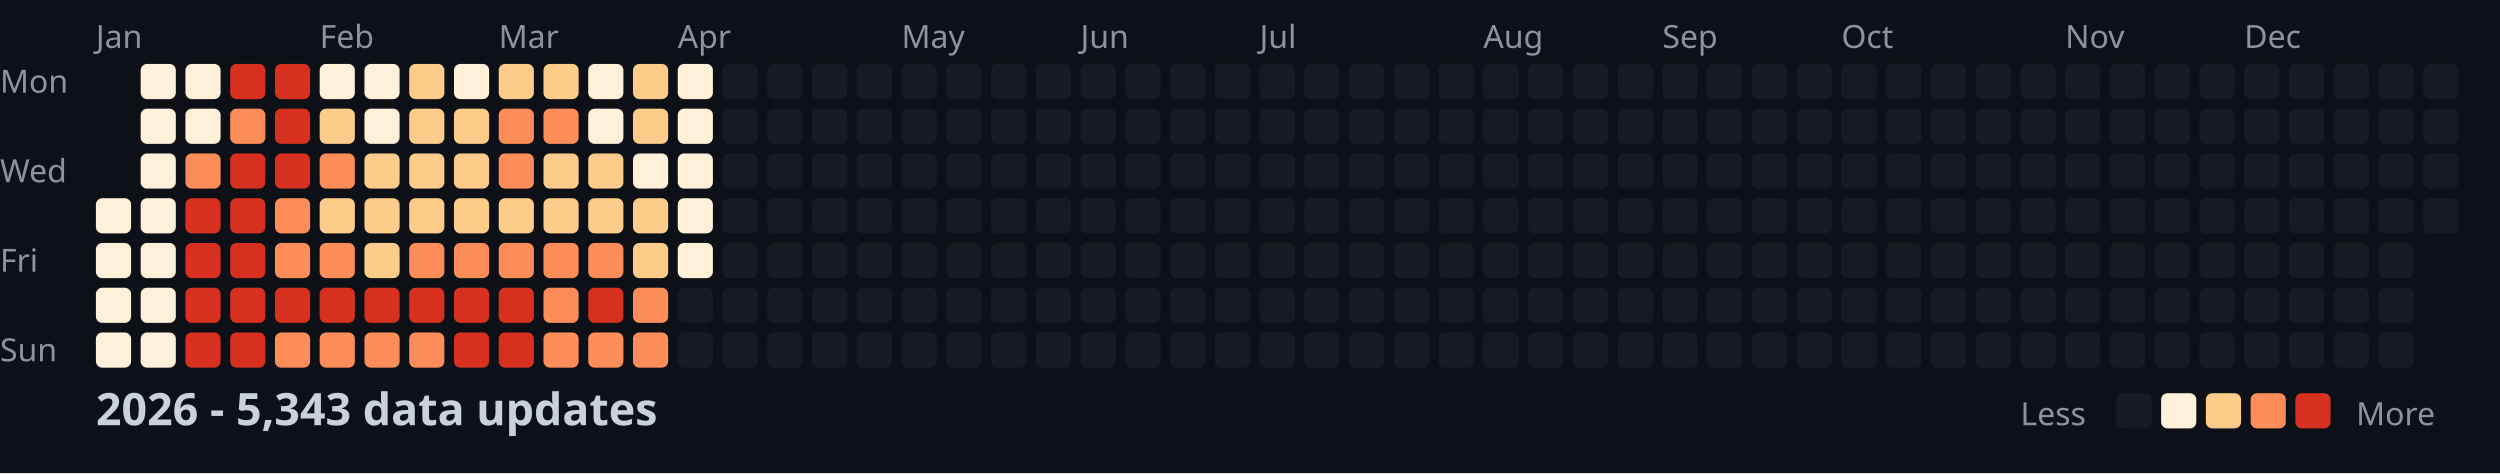
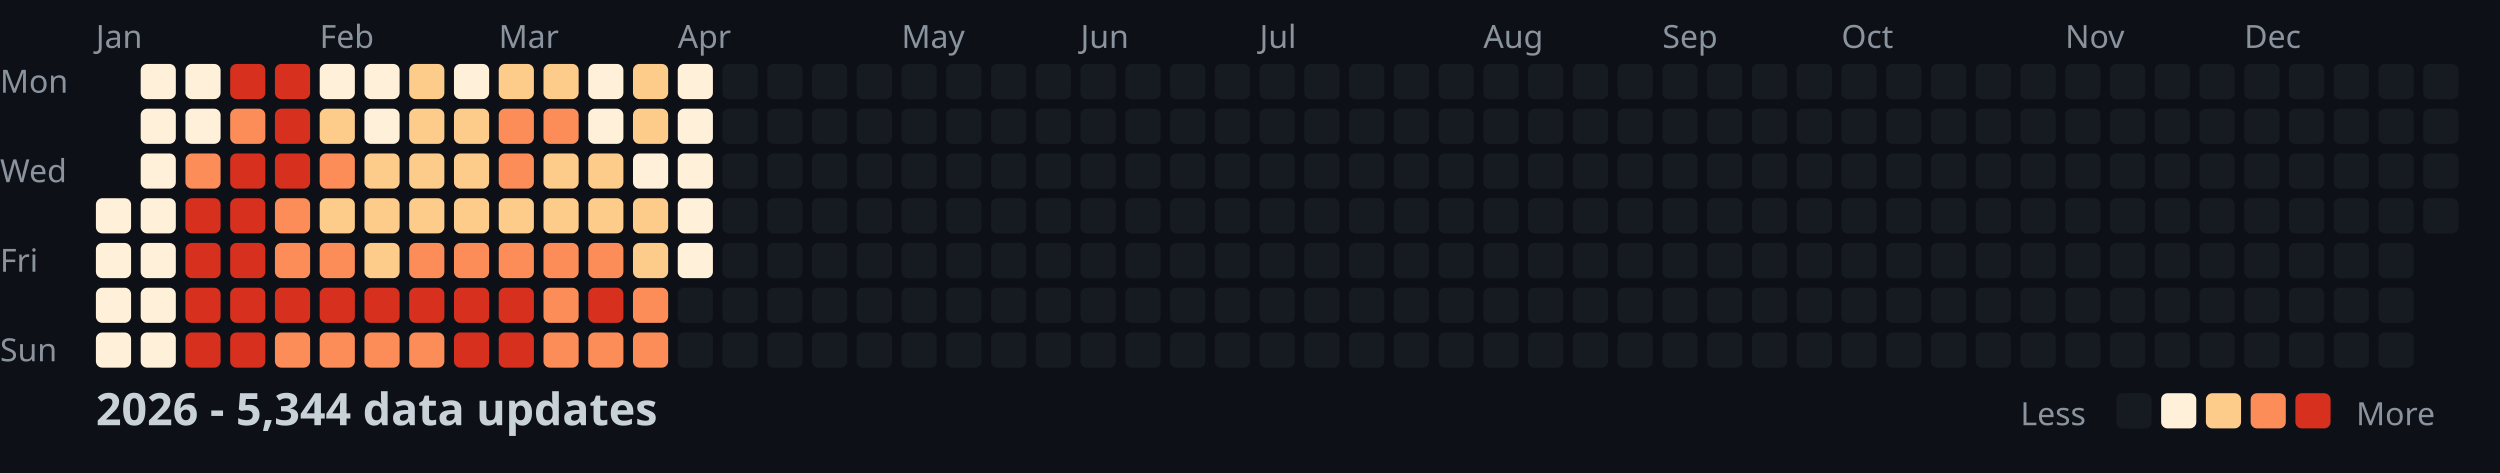
<svg xmlns="http://www.w3.org/2000/svg" width="782" height="148">
  <style>
    .month { font: 10px sans-serif; fill: #8b949e; }
    .day { font: 10px sans-serif; fill: #8b949e; }
    .title { font: bold 14px sans-serif; fill: #c9d1d9; }
    .legend { font: 10px sans-serif; fill: #8b949e; }
  </style>
  <rect width="100%" height="100%" fill="#0d1117" />
  <text x="0" y="29" class="day">Mon</text>
  <text x="0" y="57" class="day">Wed</text>
  <text x="0" y="85" class="day">Fri</text>
  <text x="0" y="113" class="day">Sun</text>
  <text x="30" y="15" class="month">Jan</text>
  <text x="100" y="15" class="month">Feb</text>
  <text x="156" y="15" class="month">Mar</text>
  <text x="212" y="15" class="month">Apr</text>
  <text x="282" y="15" class="month">May</text>
  <text x="338" y="15" class="month">Jun</text>
  <text x="394" y="15" class="month">Jul</text>
  <text x="464" y="15" class="month">Aug</text>
  <text x="520" y="15" class="month">Sep</text>
  <text x="576" y="15" class="month">Oct</text>
  <text x="646" y="15" class="month">Nov</text>
  <text x="702" y="15" class="month">Dec</text>
  <rect x="30" y="62" width="11" height="11" fill="#fef0d9" rx="2" />
  <rect x="30" y="76" width="11" height="11" fill="#fef0d9" rx="2" />
  <rect x="30" y="90" width="11" height="11" fill="#fef0d9" rx="2" />
  <rect x="30" y="104" width="11" height="11" fill="#fef0d9" rx="2" />
  <rect x="44" y="20" width="11" height="11" fill="#fef0d9" rx="2" />
  <rect x="44" y="34" width="11" height="11" fill="#fef0d9" rx="2" />
  <rect x="44" y="48" width="11" height="11" fill="#fef0d9" rx="2" />
  <rect x="44" y="62" width="11" height="11" fill="#fef0d9" rx="2" />
  <rect x="44" y="76" width="11" height="11" fill="#fef0d9" rx="2" />
  <rect x="44" y="90" width="11" height="11" fill="#fef0d9" rx="2" />
  <rect x="44" y="104" width="11" height="11" fill="#fef0d9" rx="2" />
  <rect x="58" y="20" width="11" height="11" fill="#fef0d9" rx="2" />
  <rect x="58" y="34" width="11" height="11" fill="#fef0d9" rx="2" />
  <rect x="58" y="48" width="11" height="11" fill="#fc8d59" rx="2" />
  <rect x="58" y="62" width="11" height="11" fill="#d7301f" rx="2" />
  <rect x="58" y="76" width="11" height="11" fill="#d7301f" rx="2" />
  <rect x="58" y="90" width="11" height="11" fill="#d7301f" rx="2" />
  <rect x="58" y="104" width="11" height="11" fill="#d7301f" rx="2" />
  <rect x="72" y="20" width="11" height="11" fill="#d7301f" rx="2" />
  <rect x="72" y="34" width="11" height="11" fill="#fc8d59" rx="2" />
  <rect x="72" y="48" width="11" height="11" fill="#d7301f" rx="2" />
  <rect x="72" y="62" width="11" height="11" fill="#d7301f" rx="2" />
  <rect x="72" y="76" width="11" height="11" fill="#d7301f" rx="2" />
  <rect x="72" y="90" width="11" height="11" fill="#d7301f" rx="2" />
  <rect x="72" y="104" width="11" height="11" fill="#d7301f" rx="2" />
  <rect x="86" y="20" width="11" height="11" fill="#d7301f" rx="2" />
  <rect x="86" y="34" width="11" height="11" fill="#d7301f" rx="2" />
  <rect x="86" y="48" width="11" height="11" fill="#d7301f" rx="2" />
  <rect x="86" y="62" width="11" height="11" fill="#fc8d59" rx="2" />
  <rect x="86" y="76" width="11" height="11" fill="#fc8d59" rx="2" />
  <rect x="86" y="90" width="11" height="11" fill="#d7301f" rx="2" />
  <rect x="86" y="104" width="11" height="11" fill="#fc8d59" rx="2" />
  <rect x="100" y="20" width="11" height="11" fill="#fef0d9" rx="2" />
  <rect x="100" y="34" width="11" height="11" fill="#fdcc8a" rx="2" />
  <rect x="100" y="48" width="11" height="11" fill="#fc8d59" rx="2" />
  <rect x="100" y="62" width="11" height="11" fill="#fdcc8a" rx="2" />
  <rect x="100" y="76" width="11" height="11" fill="#fc8d59" rx="2" />
  <rect x="100" y="90" width="11" height="11" fill="#d7301f" rx="2" />
  <rect x="100" y="104" width="11" height="11" fill="#fc8d59" rx="2" />
  <rect x="114" y="20" width="11" height="11" fill="#fef0d9" rx="2" />
  <rect x="114" y="34" width="11" height="11" fill="#fef0d9" rx="2" />
  <rect x="114" y="48" width="11" height="11" fill="#fdcc8a" rx="2" />
  <rect x="114" y="62" width="11" height="11" fill="#fdcc8a" rx="2" />
  <rect x="114" y="76" width="11" height="11" fill="#fdcc8a" rx="2" />
  <rect x="114" y="90" width="11" height="11" fill="#d7301f" rx="2" />
  <rect x="114" y="104" width="11" height="11" fill="#fc8d59" rx="2" />
  <rect x="128" y="20" width="11" height="11" fill="#fdcc8a" rx="2" />
  <rect x="128" y="34" width="11" height="11" fill="#fdcc8a" rx="2" />
  <rect x="128" y="48" width="11" height="11" fill="#fdcc8a" rx="2" />
  <rect x="128" y="62" width="11" height="11" fill="#fdcc8a" rx="2" />
  <rect x="128" y="76" width="11" height="11" fill="#fc8d59" rx="2" />
  <rect x="128" y="90" width="11" height="11" fill="#d7301f" rx="2" />
  <rect x="128" y="104" width="11" height="11" fill="#fc8d59" rx="2" />
  <rect x="142" y="20" width="11" height="11" fill="#fef0d9" rx="2" />
  <rect x="142" y="34" width="11" height="11" fill="#fdcc8a" rx="2" />
  <rect x="142" y="48" width="11" height="11" fill="#fdcc8a" rx="2" />
  <rect x="142" y="62" width="11" height="11" fill="#fdcc8a" rx="2" />
  <rect x="142" y="76" width="11" height="11" fill="#fc8d59" rx="2" />
  <rect x="142" y="90" width="11" height="11" fill="#d7301f" rx="2" />
  <rect x="142" y="104" width="11" height="11" fill="#d7301f" rx="2" />
  <rect x="156" y="20" width="11" height="11" fill="#fdcc8a" rx="2" />
  <rect x="156" y="34" width="11" height="11" fill="#fc8d59" rx="2" />
  <rect x="156" y="48" width="11" height="11" fill="#fc8d59" rx="2" />
  <rect x="156" y="62" width="11" height="11" fill="#fdcc8a" rx="2" />
  <rect x="156" y="76" width="11" height="11" fill="#fc8d59" rx="2" />
  <rect x="156" y="90" width="11" height="11" fill="#d7301f" rx="2" />
  <rect x="156" y="104" width="11" height="11" fill="#d7301f" rx="2" />
  <rect x="170" y="20" width="11" height="11" fill="#fdcc8a" rx="2" />
  <rect x="170" y="34" width="11" height="11" fill="#fc8d59" rx="2" />
  <rect x="170" y="48" width="11" height="11" fill="#fdcc8a" rx="2" />
  <rect x="170" y="62" width="11" height="11" fill="#fdcc8a" rx="2" />
  <rect x="170" y="76" width="11" height="11" fill="#fc8d59" rx="2" />
  <rect x="170" y="90" width="11" height="11" fill="#fc8d59" rx="2" />
  <rect x="170" y="104" width="11" height="11" fill="#fc8d59" rx="2" />
  <rect x="184" y="20" width="11" height="11" fill="#fef0d9" rx="2" />
  <rect x="184" y="34" width="11" height="11" fill="#fef0d9" rx="2" />
  <rect x="184" y="48" width="11" height="11" fill="#fdcc8a" rx="2" />
  <rect x="184" y="62" width="11" height="11" fill="#fdcc8a" rx="2" />
  <rect x="184" y="76" width="11" height="11" fill="#fc8d59" rx="2" />
  <rect x="184" y="90" width="11" height="11" fill="#d7301f" rx="2" />
  <rect x="184" y="104" width="11" height="11" fill="#fc8d59" rx="2" />
  <rect x="198" y="20" width="11" height="11" fill="#fdcc8a" rx="2" />
  <rect x="198" y="34" width="11" height="11" fill="#fdcc8a" rx="2" />
  <rect x="198" y="48" width="11" height="11" fill="#fef0d9" rx="2" />
  <rect x="198" y="62" width="11" height="11" fill="#fdcc8a" rx="2" />
  <rect x="198" y="76" width="11" height="11" fill="#fdcc8a" rx="2" />
  <rect x="198" y="90" width="11" height="11" fill="#fc8d59" rx="2" />
  <rect x="198" y="104" width="11" height="11" fill="#fc8d59" rx="2" />
  <rect x="212" y="20" width="11" height="11" fill="#fef0d9" rx="2" />
  <rect x="212" y="34" width="11" height="11" fill="#fef0d9" rx="2" />
  <rect x="212" y="48" width="11" height="11" fill="#fef0d9" rx="2" />
  <rect x="212" y="62" width="11" height="11" fill="#fef0d9" rx="2" />
  <rect x="212" y="76" width="11" height="11" fill="#fef0d9" rx="2" />
  <rect x="212" y="90" width="11" height="11" fill="#161b22" rx="2" />
  <rect x="212" y="104" width="11" height="11" fill="#161b22" rx="2" />
  <rect x="226" y="20" width="11" height="11" fill="#161b22" rx="2" />
  <rect x="226" y="34" width="11" height="11" fill="#161b22" rx="2" />
  <rect x="226" y="48" width="11" height="11" fill="#161b22" rx="2" />
  <rect x="226" y="62" width="11" height="11" fill="#161b22" rx="2" />
  <rect x="226" y="76" width="11" height="11" fill="#161b22" rx="2" />
  <rect x="226" y="90" width="11" height="11" fill="#161b22" rx="2" />
  <rect x="226" y="104" width="11" height="11" fill="#161b22" rx="2" />
  <rect x="240" y="20" width="11" height="11" fill="#161b22" rx="2" />
  <rect x="240" y="34" width="11" height="11" fill="#161b22" rx="2" />
  <rect x="240" y="48" width="11" height="11" fill="#161b22" rx="2" />
  <rect x="240" y="62" width="11" height="11" fill="#161b22" rx="2" />
  <rect x="240" y="76" width="11" height="11" fill="#161b22" rx="2" />
  <rect x="240" y="90" width="11" height="11" fill="#161b22" rx="2" />
  <rect x="240" y="104" width="11" height="11" fill="#161b22" rx="2" />
  <rect x="254" y="20" width="11" height="11" fill="#161b22" rx="2" />
  <rect x="254" y="34" width="11" height="11" fill="#161b22" rx="2" />
  <rect x="254" y="48" width="11" height="11" fill="#161b22" rx="2" />
  <rect x="254" y="62" width="11" height="11" fill="#161b22" rx="2" />
  <rect x="254" y="76" width="11" height="11" fill="#161b22" rx="2" />
  <rect x="254" y="90" width="11" height="11" fill="#161b22" rx="2" />
  <rect x="254" y="104" width="11" height="11" fill="#161b22" rx="2" />
  <rect x="268" y="20" width="11" height="11" fill="#161b22" rx="2" />
  <rect x="268" y="34" width="11" height="11" fill="#161b22" rx="2" />
  <rect x="268" y="48" width="11" height="11" fill="#161b22" rx="2" />
  <rect x="268" y="62" width="11" height="11" fill="#161b22" rx="2" />
  <rect x="268" y="76" width="11" height="11" fill="#161b22" rx="2" />
  <rect x="268" y="90" width="11" height="11" fill="#161b22" rx="2" />
  <rect x="268" y="104" width="11" height="11" fill="#161b22" rx="2" />
  <rect x="282" y="20" width="11" height="11" fill="#161b22" rx="2" />
  <rect x="282" y="34" width="11" height="11" fill="#161b22" rx="2" />
  <rect x="282" y="48" width="11" height="11" fill="#161b22" rx="2" />
  <rect x="282" y="62" width="11" height="11" fill="#161b22" rx="2" />
  <rect x="282" y="76" width="11" height="11" fill="#161b22" rx="2" />
  <rect x="282" y="90" width="11" height="11" fill="#161b22" rx="2" />
  <rect x="282" y="104" width="11" height="11" fill="#161b22" rx="2" />
  <rect x="296" y="20" width="11" height="11" fill="#161b22" rx="2" />
  <rect x="296" y="34" width="11" height="11" fill="#161b22" rx="2" />
  <rect x="296" y="48" width="11" height="11" fill="#161b22" rx="2" />
  <rect x="296" y="62" width="11" height="11" fill="#161b22" rx="2" />
  <rect x="296" y="76" width="11" height="11" fill="#161b22" rx="2" />
  <rect x="296" y="90" width="11" height="11" fill="#161b22" rx="2" />
  <rect x="296" y="104" width="11" height="11" fill="#161b22" rx="2" />
  <rect x="310" y="20" width="11" height="11" fill="#161b22" rx="2" />
  <rect x="310" y="34" width="11" height="11" fill="#161b22" rx="2" />
  <rect x="310" y="48" width="11" height="11" fill="#161b22" rx="2" />
  <rect x="310" y="62" width="11" height="11" fill="#161b22" rx="2" />
  <rect x="310" y="76" width="11" height="11" fill="#161b22" rx="2" />
  <rect x="310" y="90" width="11" height="11" fill="#161b22" rx="2" />
  <rect x="310" y="104" width="11" height="11" fill="#161b22" rx="2" />
  <rect x="324" y="20" width="11" height="11" fill="#161b22" rx="2" />
  <rect x="324" y="34" width="11" height="11" fill="#161b22" rx="2" />
  <rect x="324" y="48" width="11" height="11" fill="#161b22" rx="2" />
  <rect x="324" y="62" width="11" height="11" fill="#161b22" rx="2" />
  <rect x="324" y="76" width="11" height="11" fill="#161b22" rx="2" />
  <rect x="324" y="90" width="11" height="11" fill="#161b22" rx="2" />
  <rect x="324" y="104" width="11" height="11" fill="#161b22" rx="2" />
  <rect x="338" y="20" width="11" height="11" fill="#161b22" rx="2" />
  <rect x="338" y="34" width="11" height="11" fill="#161b22" rx="2" />
  <rect x="338" y="48" width="11" height="11" fill="#161b22" rx="2" />
  <rect x="338" y="62" width="11" height="11" fill="#161b22" rx="2" />
  <rect x="338" y="76" width="11" height="11" fill="#161b22" rx="2" />
  <rect x="338" y="90" width="11" height="11" fill="#161b22" rx="2" />
  <rect x="338" y="104" width="11" height="11" fill="#161b22" rx="2" />
  <rect x="352" y="20" width="11" height="11" fill="#161b22" rx="2" />
  <rect x="352" y="34" width="11" height="11" fill="#161b22" rx="2" />
  <rect x="352" y="48" width="11" height="11" fill="#161b22" rx="2" />
  <rect x="352" y="62" width="11" height="11" fill="#161b22" rx="2" />
  <rect x="352" y="76" width="11" height="11" fill="#161b22" rx="2" />
  <rect x="352" y="90" width="11" height="11" fill="#161b22" rx="2" />
  <rect x="352" y="104" width="11" height="11" fill="#161b22" rx="2" />
  <rect x="366" y="20" width="11" height="11" fill="#161b22" rx="2" />
  <rect x="366" y="34" width="11" height="11" fill="#161b22" rx="2" />
  <rect x="366" y="48" width="11" height="11" fill="#161b22" rx="2" />
  <rect x="366" y="62" width="11" height="11" fill="#161b22" rx="2" />
  <rect x="366" y="76" width="11" height="11" fill="#161b22" rx="2" />
  <rect x="366" y="90" width="11" height="11" fill="#161b22" rx="2" />
  <rect x="366" y="104" width="11" height="11" fill="#161b22" rx="2" />
  <rect x="380" y="20" width="11" height="11" fill="#161b22" rx="2" />
  <rect x="380" y="34" width="11" height="11" fill="#161b22" rx="2" />
  <rect x="380" y="48" width="11" height="11" fill="#161b22" rx="2" />
  <rect x="380" y="62" width="11" height="11" fill="#161b22" rx="2" />
  <rect x="380" y="76" width="11" height="11" fill="#161b22" rx="2" />
  <rect x="380" y="90" width="11" height="11" fill="#161b22" rx="2" />
  <rect x="380" y="104" width="11" height="11" fill="#161b22" rx="2" />
  <rect x="394" y="20" width="11" height="11" fill="#161b22" rx="2" />
  <rect x="394" y="34" width="11" height="11" fill="#161b22" rx="2" />
  <rect x="394" y="48" width="11" height="11" fill="#161b22" rx="2" />
  <rect x="394" y="62" width="11" height="11" fill="#161b22" rx="2" />
  <rect x="394" y="76" width="11" height="11" fill="#161b22" rx="2" />
  <rect x="394" y="90" width="11" height="11" fill="#161b22" rx="2" />
  <rect x="394" y="104" width="11" height="11" fill="#161b22" rx="2" />
  <rect x="408" y="20" width="11" height="11" fill="#161b22" rx="2" />
  <rect x="408" y="34" width="11" height="11" fill="#161b22" rx="2" />
  <rect x="408" y="48" width="11" height="11" fill="#161b22" rx="2" />
  <rect x="408" y="62" width="11" height="11" fill="#161b22" rx="2" />
  <rect x="408" y="76" width="11" height="11" fill="#161b22" rx="2" />
  <rect x="408" y="90" width="11" height="11" fill="#161b22" rx="2" />
  <rect x="408" y="104" width="11" height="11" fill="#161b22" rx="2" />
  <rect x="422" y="20" width="11" height="11" fill="#161b22" rx="2" />
  <rect x="422" y="34" width="11" height="11" fill="#161b22" rx="2" />
  <rect x="422" y="48" width="11" height="11" fill="#161b22" rx="2" />
  <rect x="422" y="62" width="11" height="11" fill="#161b22" rx="2" />
  <rect x="422" y="76" width="11" height="11" fill="#161b22" rx="2" />
  <rect x="422" y="90" width="11" height="11" fill="#161b22" rx="2" />
  <rect x="422" y="104" width="11" height="11" fill="#161b22" rx="2" />
  <rect x="436" y="20" width="11" height="11" fill="#161b22" rx="2" />
  <rect x="436" y="34" width="11" height="11" fill="#161b22" rx="2" />
  <rect x="436" y="48" width="11" height="11" fill="#161b22" rx="2" />
  <rect x="436" y="62" width="11" height="11" fill="#161b22" rx="2" />
  <rect x="436" y="76" width="11" height="11" fill="#161b22" rx="2" />
  <rect x="436" y="90" width="11" height="11" fill="#161b22" rx="2" />
  <rect x="436" y="104" width="11" height="11" fill="#161b22" rx="2" />
  <rect x="450" y="20" width="11" height="11" fill="#161b22" rx="2" />
  <rect x="450" y="34" width="11" height="11" fill="#161b22" rx="2" />
  <rect x="450" y="48" width="11" height="11" fill="#161b22" rx="2" />
  <rect x="450" y="62" width="11" height="11" fill="#161b22" rx="2" />
  <rect x="450" y="76" width="11" height="11" fill="#161b22" rx="2" />
  <rect x="450" y="90" width="11" height="11" fill="#161b22" rx="2" />
  <rect x="450" y="104" width="11" height="11" fill="#161b22" rx="2" />
  <rect x="464" y="20" width="11" height="11" fill="#161b22" rx="2" />
  <rect x="464" y="34" width="11" height="11" fill="#161b22" rx="2" />
  <rect x="464" y="48" width="11" height="11" fill="#161b22" rx="2" />
  <rect x="464" y="62" width="11" height="11" fill="#161b22" rx="2" />
  <rect x="464" y="76" width="11" height="11" fill="#161b22" rx="2" />
  <rect x="464" y="90" width="11" height="11" fill="#161b22" rx="2" />
  <rect x="464" y="104" width="11" height="11" fill="#161b22" rx="2" />
  <rect x="478" y="20" width="11" height="11" fill="#161b22" rx="2" />
  <rect x="478" y="34" width="11" height="11" fill="#161b22" rx="2" />
  <rect x="478" y="48" width="11" height="11" fill="#161b22" rx="2" />
  <rect x="478" y="62" width="11" height="11" fill="#161b22" rx="2" />
  <rect x="478" y="76" width="11" height="11" fill="#161b22" rx="2" />
  <rect x="478" y="90" width="11" height="11" fill="#161b22" rx="2" />
  <rect x="478" y="104" width="11" height="11" fill="#161b22" rx="2" />
  <rect x="492" y="20" width="11" height="11" fill="#161b22" rx="2" />
  <rect x="492" y="34" width="11" height="11" fill="#161b22" rx="2" />
  <rect x="492" y="48" width="11" height="11" fill="#161b22" rx="2" />
  <rect x="492" y="62" width="11" height="11" fill="#161b22" rx="2" />
  <rect x="492" y="76" width="11" height="11" fill="#161b22" rx="2" />
  <rect x="492" y="90" width="11" height="11" fill="#161b22" rx="2" />
  <rect x="492" y="104" width="11" height="11" fill="#161b22" rx="2" />
  <rect x="506" y="20" width="11" height="11" fill="#161b22" rx="2" />
  <rect x="506" y="34" width="11" height="11" fill="#161b22" rx="2" />
  <rect x="506" y="48" width="11" height="11" fill="#161b22" rx="2" />
  <rect x="506" y="62" width="11" height="11" fill="#161b22" rx="2" />
  <rect x="506" y="76" width="11" height="11" fill="#161b22" rx="2" />
  <rect x="506" y="90" width="11" height="11" fill="#161b22" rx="2" />
  <rect x="506" y="104" width="11" height="11" fill="#161b22" rx="2" />
  <rect x="520" y="20" width="11" height="11" fill="#161b22" rx="2" />
  <rect x="520" y="34" width="11" height="11" fill="#161b22" rx="2" />
  <rect x="520" y="48" width="11" height="11" fill="#161b22" rx="2" />
  <rect x="520" y="62" width="11" height="11" fill="#161b22" rx="2" />
  <rect x="520" y="76" width="11" height="11" fill="#161b22" rx="2" />
  <rect x="520" y="90" width="11" height="11" fill="#161b22" rx="2" />
  <rect x="520" y="104" width="11" height="11" fill="#161b22" rx="2" />
  <rect x="534" y="20" width="11" height="11" fill="#161b22" rx="2" />
  <rect x="534" y="34" width="11" height="11" fill="#161b22" rx="2" />
  <rect x="534" y="48" width="11" height="11" fill="#161b22" rx="2" />
  <rect x="534" y="62" width="11" height="11" fill="#161b22" rx="2" />
  <rect x="534" y="76" width="11" height="11" fill="#161b22" rx="2" />
  <rect x="534" y="90" width="11" height="11" fill="#161b22" rx="2" />
  <rect x="534" y="104" width="11" height="11" fill="#161b22" rx="2" />
  <rect x="548" y="20" width="11" height="11" fill="#161b22" rx="2" />
  <rect x="548" y="34" width="11" height="11" fill="#161b22" rx="2" />
  <rect x="548" y="48" width="11" height="11" fill="#161b22" rx="2" />
  <rect x="548" y="62" width="11" height="11" fill="#161b22" rx="2" />
  <rect x="548" y="76" width="11" height="11" fill="#161b22" rx="2" />
  <rect x="548" y="90" width="11" height="11" fill="#161b22" rx="2" />
  <rect x="548" y="104" width="11" height="11" fill="#161b22" rx="2" />
  <rect x="562" y="20" width="11" height="11" fill="#161b22" rx="2" />
  <rect x="562" y="34" width="11" height="11" fill="#161b22" rx="2" />
  <rect x="562" y="48" width="11" height="11" fill="#161b22" rx="2" />
  <rect x="562" y="62" width="11" height="11" fill="#161b22" rx="2" />
  <rect x="562" y="76" width="11" height="11" fill="#161b22" rx="2" />
  <rect x="562" y="90" width="11" height="11" fill="#161b22" rx="2" />
  <rect x="562" y="104" width="11" height="11" fill="#161b22" rx="2" />
  <rect x="576" y="20" width="11" height="11" fill="#161b22" rx="2" />
  <rect x="576" y="34" width="11" height="11" fill="#161b22" rx="2" />
  <rect x="576" y="48" width="11" height="11" fill="#161b22" rx="2" />
  <rect x="576" y="62" width="11" height="11" fill="#161b22" rx="2" />
  <rect x="576" y="76" width="11" height="11" fill="#161b22" rx="2" />
  <rect x="576" y="90" width="11" height="11" fill="#161b22" rx="2" />
  <rect x="576" y="104" width="11" height="11" fill="#161b22" rx="2" />
  <rect x="590" y="20" width="11" height="11" fill="#161b22" rx="2" />
  <rect x="590" y="34" width="11" height="11" fill="#161b22" rx="2" />
  <rect x="590" y="48" width="11" height="11" fill="#161b22" rx="2" />
  <rect x="590" y="62" width="11" height="11" fill="#161b22" rx="2" />
  <rect x="590" y="76" width="11" height="11" fill="#161b22" rx="2" />
  <rect x="590" y="90" width="11" height="11" fill="#161b22" rx="2" />
  <rect x="590" y="104" width="11" height="11" fill="#161b22" rx="2" />
  <rect x="604" y="20" width="11" height="11" fill="#161b22" rx="2" />
  <rect x="604" y="34" width="11" height="11" fill="#161b22" rx="2" />
  <rect x="604" y="48" width="11" height="11" fill="#161b22" rx="2" />
  <rect x="604" y="62" width="11" height="11" fill="#161b22" rx="2" />
  <rect x="604" y="76" width="11" height="11" fill="#161b22" rx="2" />
  <rect x="604" y="90" width="11" height="11" fill="#161b22" rx="2" />
  <rect x="604" y="104" width="11" height="11" fill="#161b22" rx="2" />
  <rect x="618" y="20" width="11" height="11" fill="#161b22" rx="2" />
  <rect x="618" y="34" width="11" height="11" fill="#161b22" rx="2" />
  <rect x="618" y="48" width="11" height="11" fill="#161b22" rx="2" />
  <rect x="618" y="62" width="11" height="11" fill="#161b22" rx="2" />
  <rect x="618" y="76" width="11" height="11" fill="#161b22" rx="2" />
  <rect x="618" y="90" width="11" height="11" fill="#161b22" rx="2" />
  <rect x="618" y="104" width="11" height="11" fill="#161b22" rx="2" />
  <rect x="632" y="20" width="11" height="11" fill="#161b22" rx="2" />
  <rect x="632" y="34" width="11" height="11" fill="#161b22" rx="2" />
  <rect x="632" y="48" width="11" height="11" fill="#161b22" rx="2" />
  <rect x="632" y="62" width="11" height="11" fill="#161b22" rx="2" />
  <rect x="632" y="76" width="11" height="11" fill="#161b22" rx="2" />
  <rect x="632" y="90" width="11" height="11" fill="#161b22" rx="2" />
  <rect x="632" y="104" width="11" height="11" fill="#161b22" rx="2" />
  <rect x="646" y="20" width="11" height="11" fill="#161b22" rx="2" />
  <rect x="646" y="34" width="11" height="11" fill="#161b22" rx="2" />
  <rect x="646" y="48" width="11" height="11" fill="#161b22" rx="2" />
  <rect x="646" y="62" width="11" height="11" fill="#161b22" rx="2" />
  <rect x="646" y="76" width="11" height="11" fill="#161b22" rx="2" />
  <rect x="646" y="90" width="11" height="11" fill="#161b22" rx="2" />
  <rect x="646" y="104" width="11" height="11" fill="#161b22" rx="2" />
  <rect x="660" y="20" width="11" height="11" fill="#161b22" rx="2" />
  <rect x="660" y="34" width="11" height="11" fill="#161b22" rx="2" />
  <rect x="660" y="48" width="11" height="11" fill="#161b22" rx="2" />
  <rect x="660" y="62" width="11" height="11" fill="#161b22" rx="2" />
  <rect x="660" y="76" width="11" height="11" fill="#161b22" rx="2" />
  <rect x="660" y="90" width="11" height="11" fill="#161b22" rx="2" />
  <rect x="660" y="104" width="11" height="11" fill="#161b22" rx="2" />
  <rect x="674" y="20" width="11" height="11" fill="#161b22" rx="2" />
  <rect x="674" y="34" width="11" height="11" fill="#161b22" rx="2" />
  <rect x="674" y="48" width="11" height="11" fill="#161b22" rx="2" />
  <rect x="674" y="62" width="11" height="11" fill="#161b22" rx="2" />
  <rect x="674" y="76" width="11" height="11" fill="#161b22" rx="2" />
  <rect x="674" y="90" width="11" height="11" fill="#161b22" rx="2" />
  <rect x="674" y="104" width="11" height="11" fill="#161b22" rx="2" />
  <rect x="688" y="20" width="11" height="11" fill="#161b22" rx="2" />
  <rect x="688" y="34" width="11" height="11" fill="#161b22" rx="2" />
  <rect x="688" y="48" width="11" height="11" fill="#161b22" rx="2" />
  <rect x="688" y="62" width="11" height="11" fill="#161b22" rx="2" />
  <rect x="688" y="76" width="11" height="11" fill="#161b22" rx="2" />
  <rect x="688" y="90" width="11" height="11" fill="#161b22" rx="2" />
  <rect x="688" y="104" width="11" height="11" fill="#161b22" rx="2" />
  <rect x="702" y="20" width="11" height="11" fill="#161b22" rx="2" />
  <rect x="702" y="34" width="11" height="11" fill="#161b22" rx="2" />
  <rect x="702" y="48" width="11" height="11" fill="#161b22" rx="2" />
  <rect x="702" y="62" width="11" height="11" fill="#161b22" rx="2" />
  <rect x="702" y="76" width="11" height="11" fill="#161b22" rx="2" />
  <rect x="702" y="90" width="11" height="11" fill="#161b22" rx="2" />
  <rect x="702" y="104" width="11" height="11" fill="#161b22" rx="2" />
  <rect x="716" y="20" width="11" height="11" fill="#161b22" rx="2" />
  <rect x="716" y="34" width="11" height="11" fill="#161b22" rx="2" />
  <rect x="716" y="48" width="11" height="11" fill="#161b22" rx="2" />
  <rect x="716" y="62" width="11" height="11" fill="#161b22" rx="2" />
  <rect x="716" y="76" width="11" height="11" fill="#161b22" rx="2" />
  <rect x="716" y="90" width="11" height="11" fill="#161b22" rx="2" />
  <rect x="716" y="104" width="11" height="11" fill="#161b22" rx="2" />
  <rect x="730" y="20" width="11" height="11" fill="#161b22" rx="2" />
  <rect x="730" y="34" width="11" height="11" fill="#161b22" rx="2" />
  <rect x="730" y="48" width="11" height="11" fill="#161b22" rx="2" />
  <rect x="730" y="62" width="11" height="11" fill="#161b22" rx="2" />
  <rect x="730" y="76" width="11" height="11" fill="#161b22" rx="2" />
  <rect x="730" y="90" width="11" height="11" fill="#161b22" rx="2" />
  <rect x="730" y="104" width="11" height="11" fill="#161b22" rx="2" />
  <rect x="744" y="20" width="11" height="11" fill="#161b22" rx="2" />
  <rect x="744" y="34" width="11" height="11" fill="#161b22" rx="2" />
  <rect x="744" y="48" width="11" height="11" fill="#161b22" rx="2" />
  <rect x="744" y="62" width="11" height="11" fill="#161b22" rx="2" />
  <rect x="744" y="76" width="11" height="11" fill="#161b22" rx="2" />
  <rect x="744" y="90" width="11" height="11" fill="#161b22" rx="2" />
  <rect x="744" y="104" width="11" height="11" fill="#161b22" rx="2" />
  <rect x="758" y="20" width="11" height="11" fill="#161b22" rx="2" />
  <rect x="758" y="34" width="11" height="11" fill="#161b22" rx="2" />
  <rect x="758" y="48" width="11" height="11" fill="#161b22" rx="2" />
  <rect x="758" y="62" width="11" height="11" fill="#161b22" rx="2" />
-   <text x="30" y="133" class="title">2026 - 5,343 data updates</text>
+   <text x="30" y="133" class="title">2026 - 5,344 data updates</text>
  <text x="632" y="133" class="legend">Less</text>
  <rect x="662" y="123" width="11" height="11" fill="#161b22" rx="2" />
  <rect x="676" y="123" width="11" height="11" fill="#fef0d9" rx="2" />
  <rect x="690" y="123" width="11" height="11" fill="#fdcc8a" rx="2" />
  <rect x="704" y="123" width="11" height="11" fill="#fc8d59" rx="2" />
  <rect x="718" y="123" width="11" height="11" fill="#d7301f" rx="2" />
  <text x="737" y="133" class="legend">More</text>
</svg>
